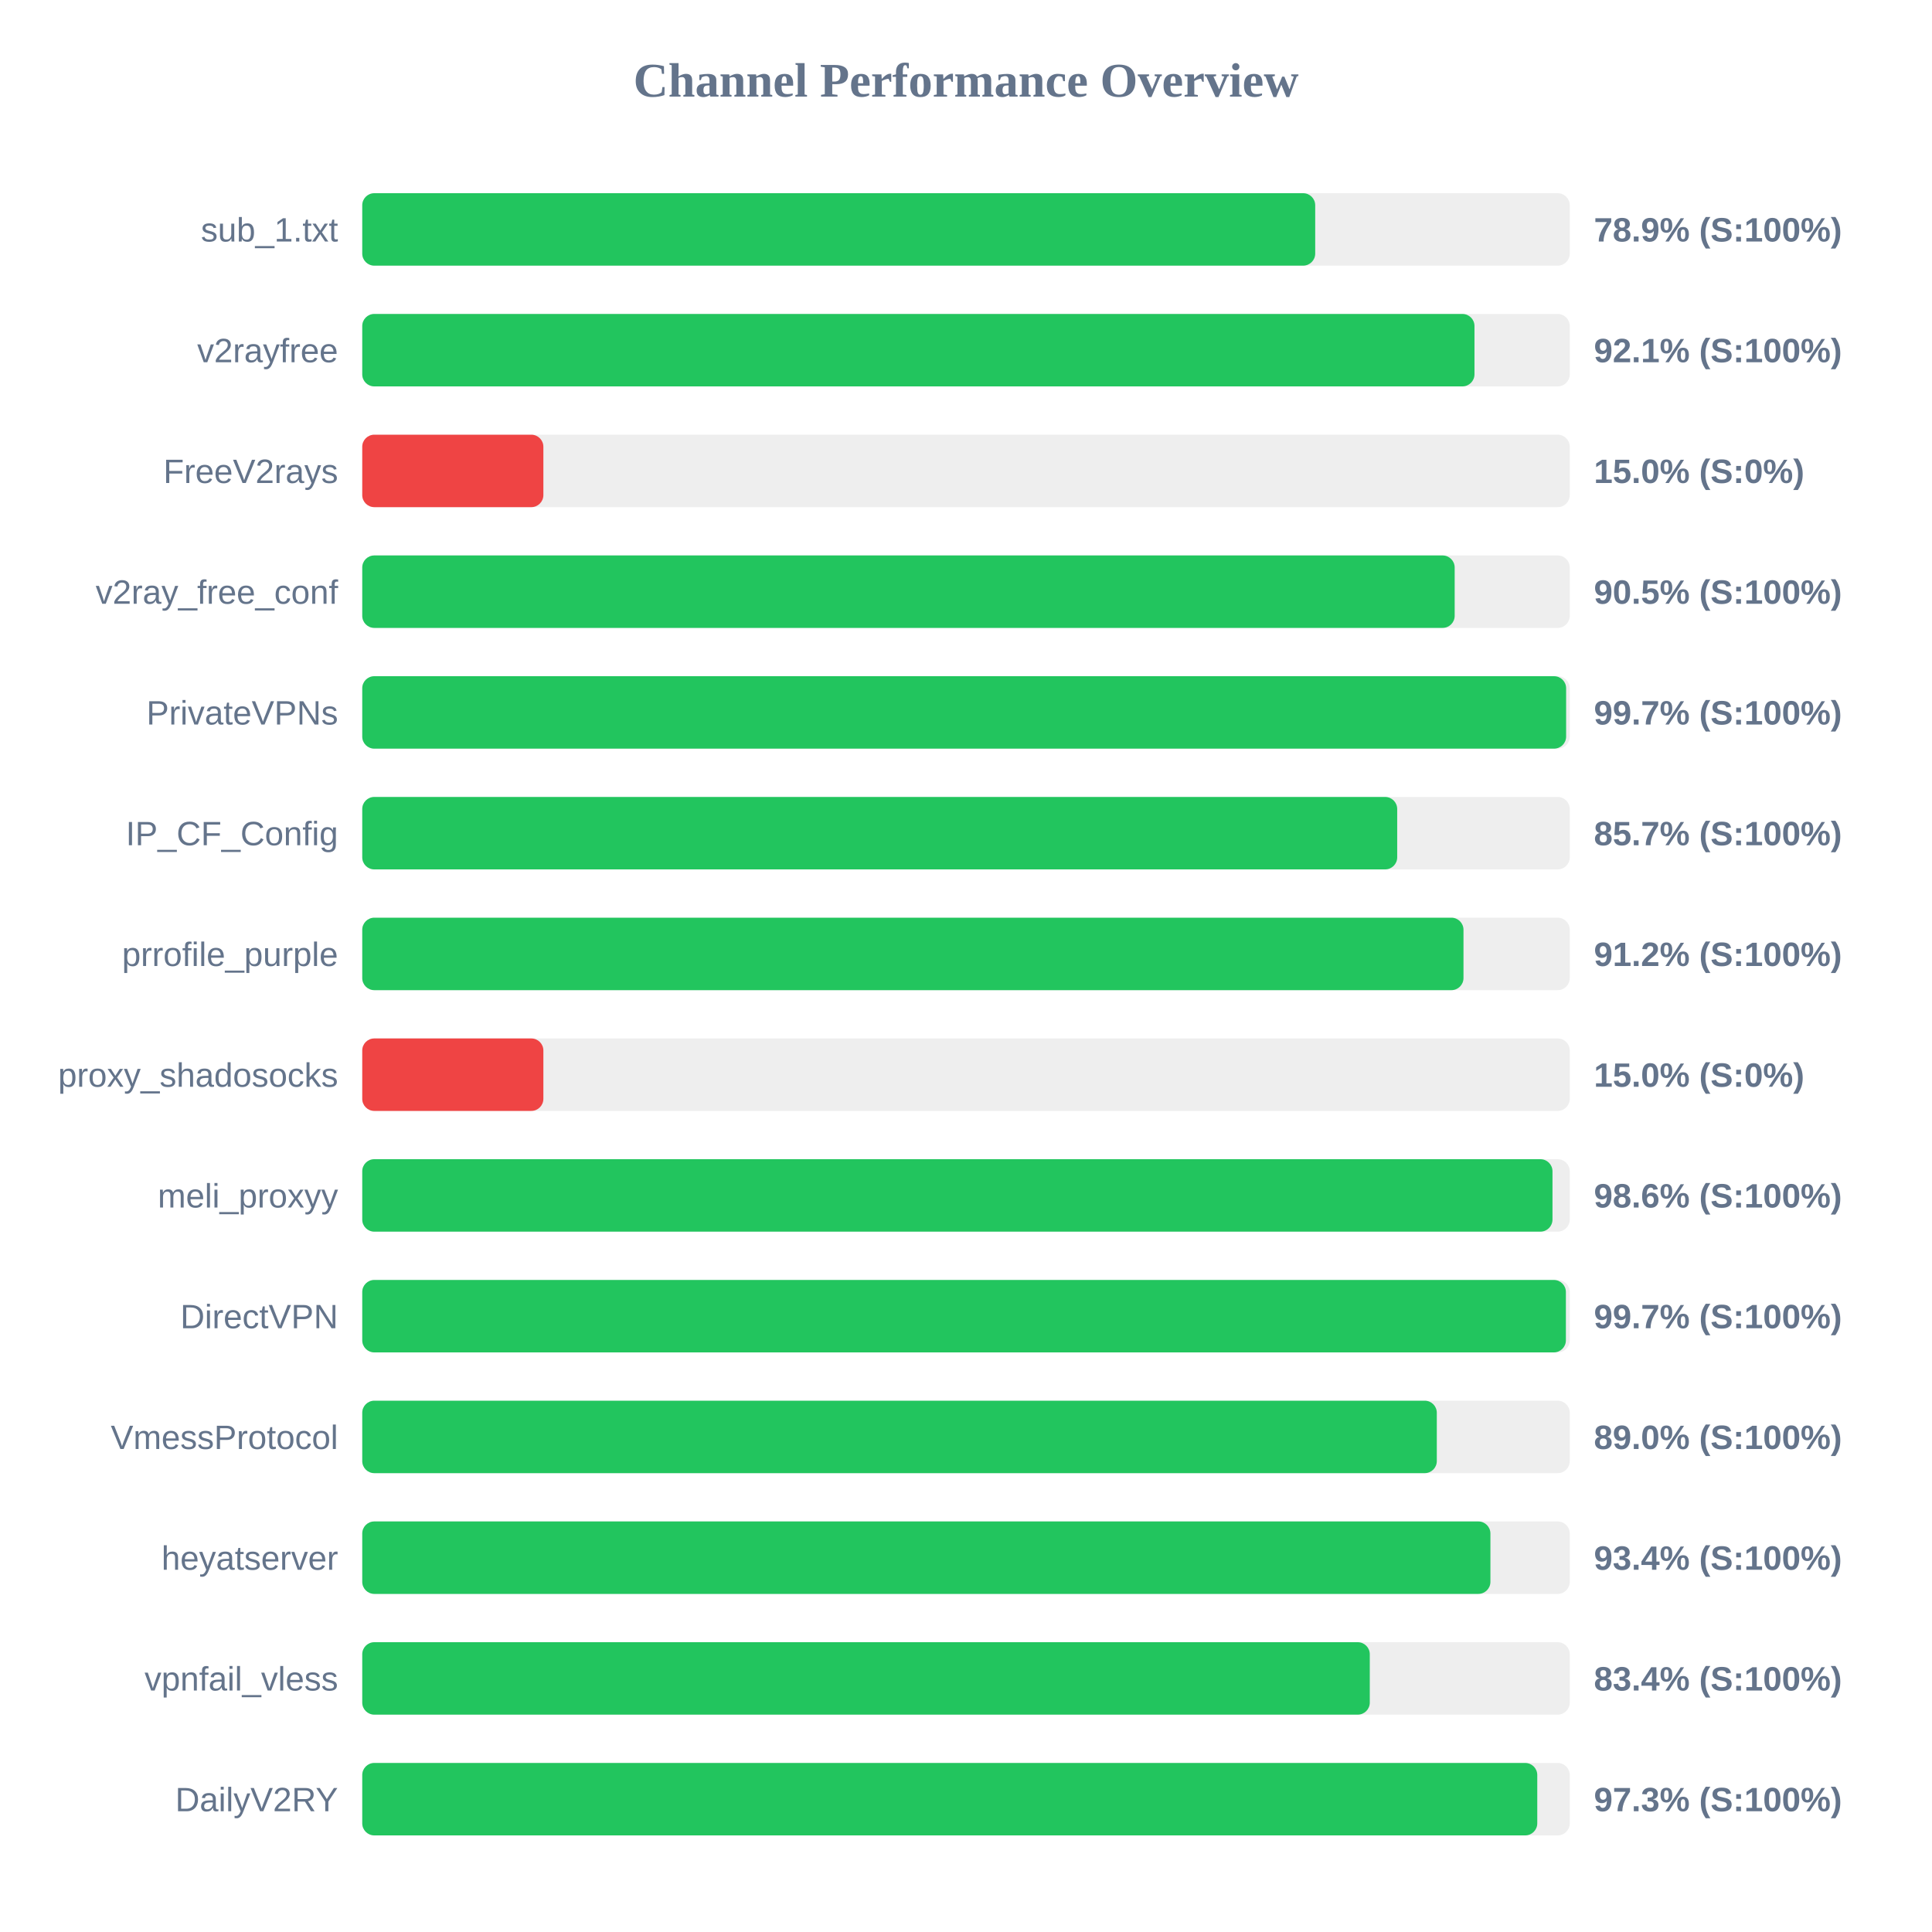
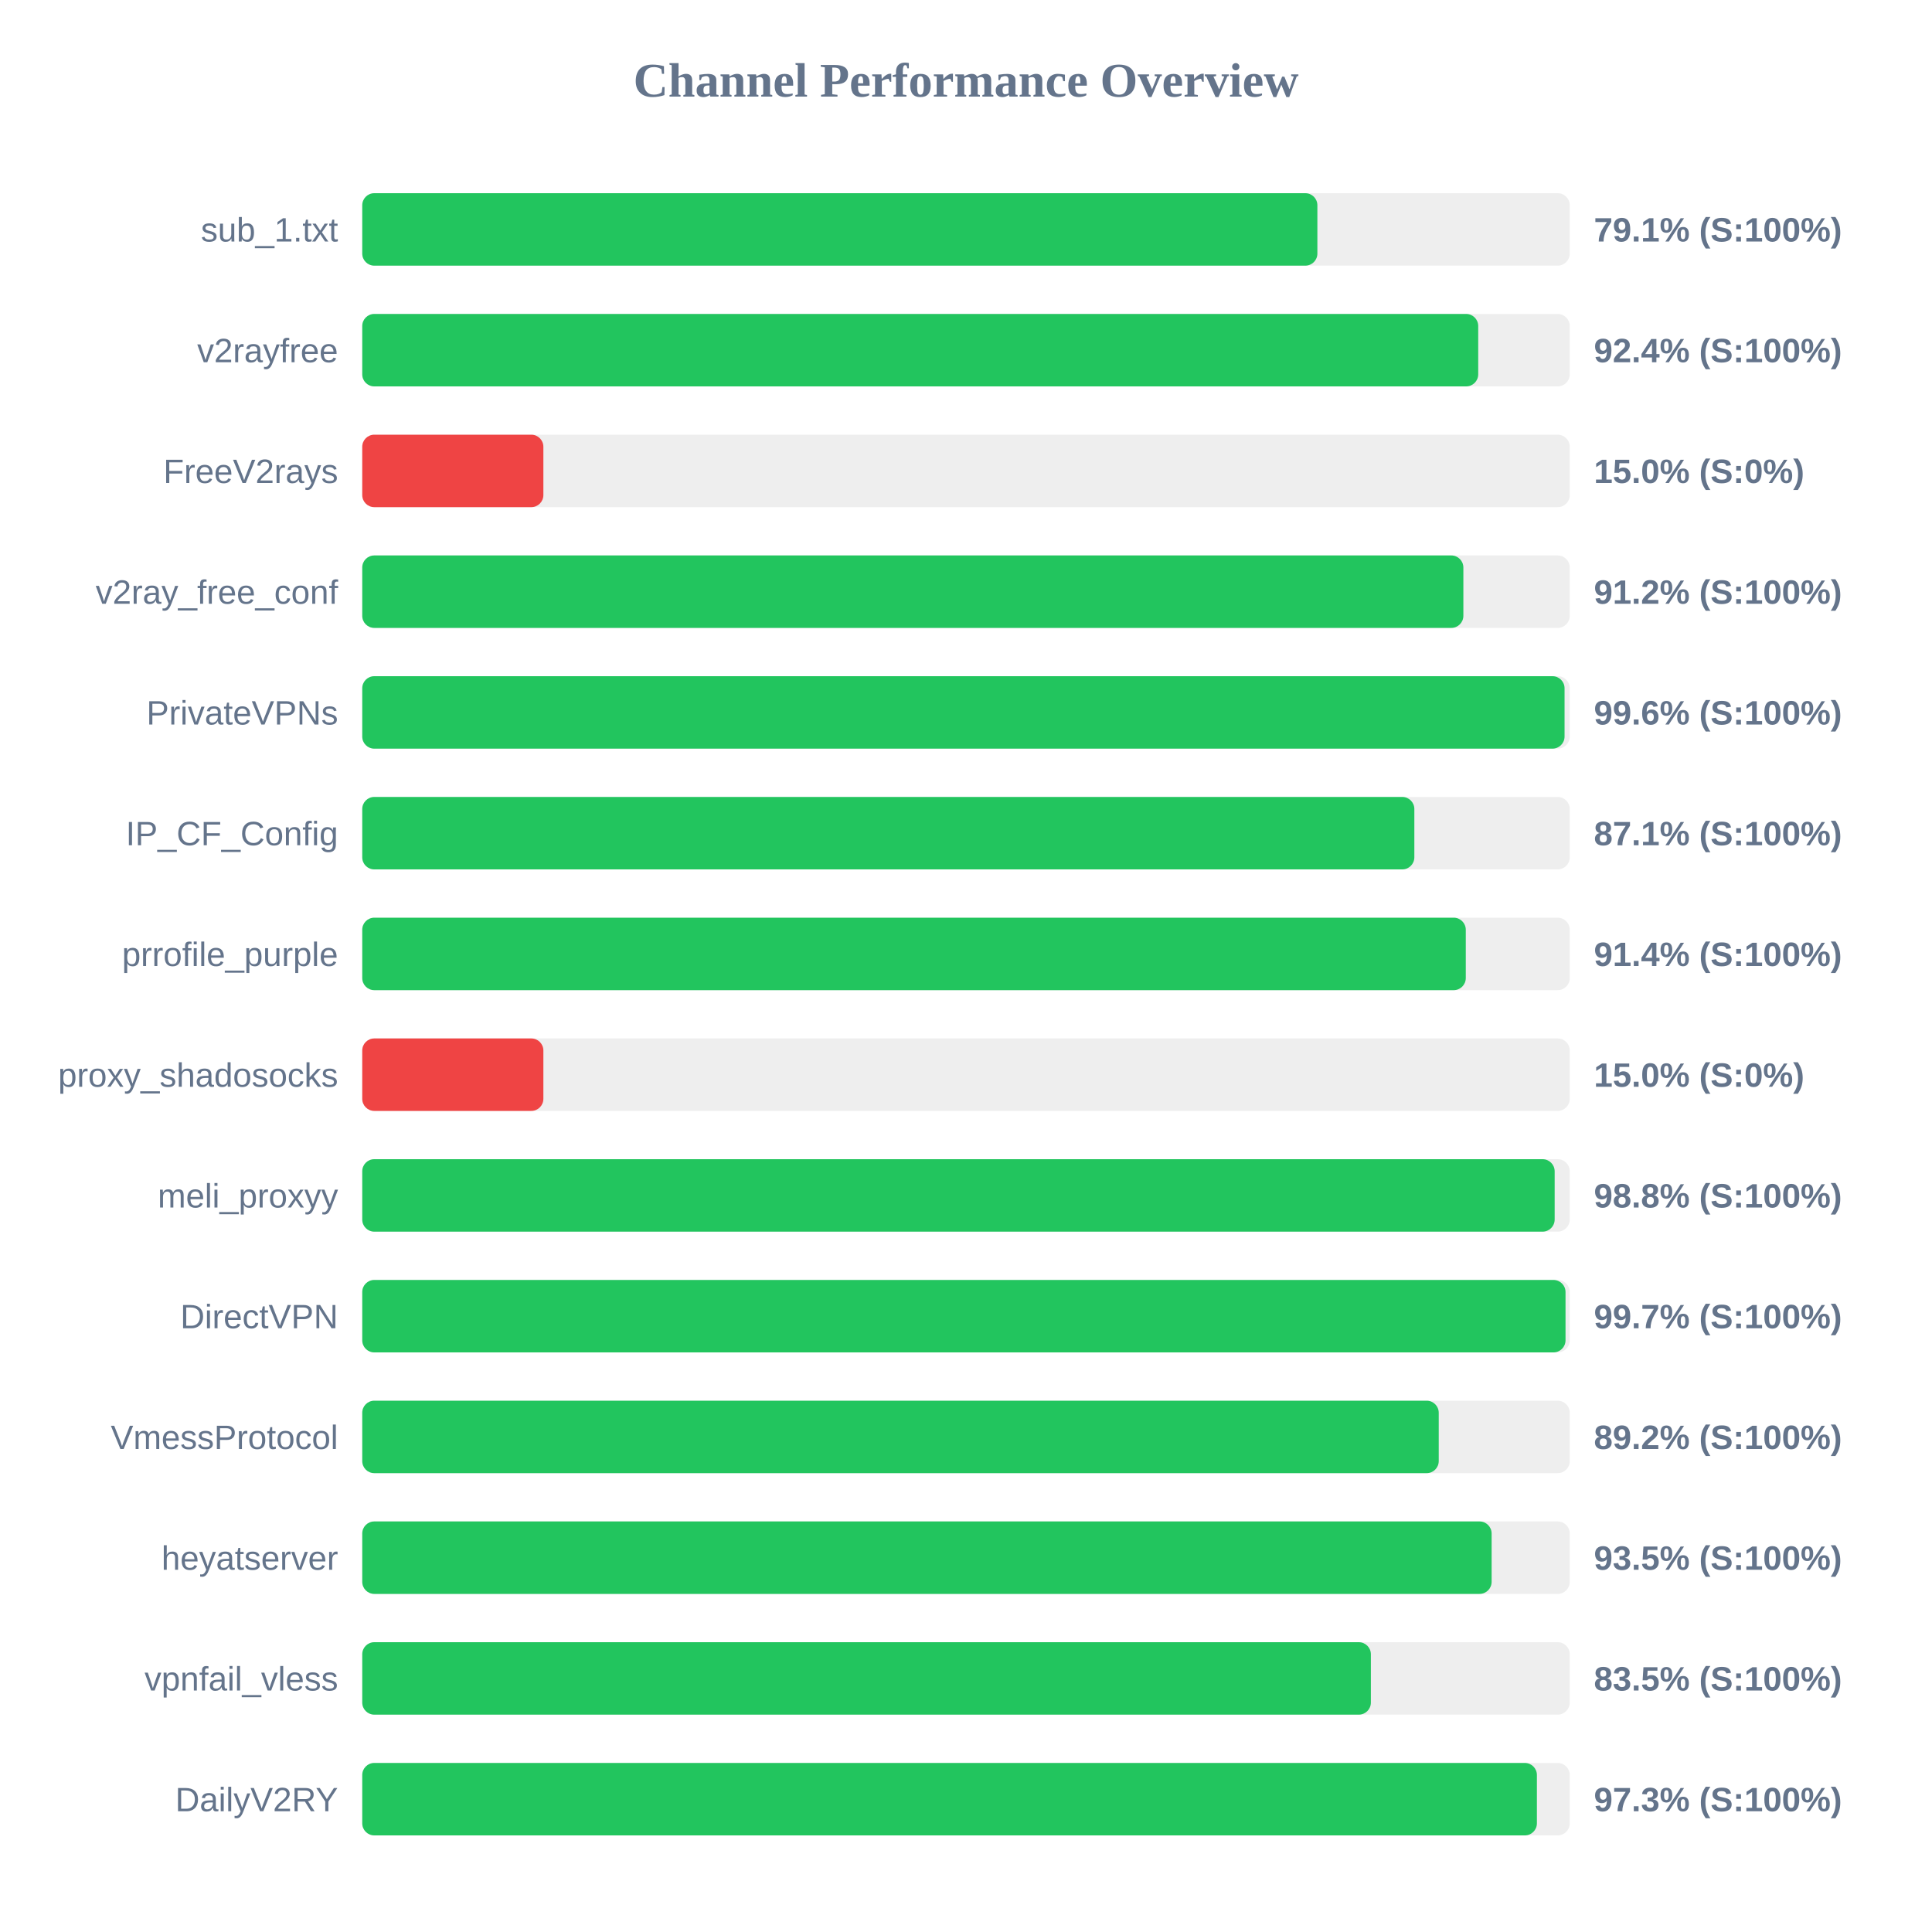
<svg xmlns="http://www.w3.org/2000/svg" width="800" height="800" version="1.1">
  <style>
        .row { font: 14px Arial; fill: #64748b; }
        .score { font: bold 14px Arial; fill: #64748b; }
    </style>
  <text x="400" y="40" text-anchor="middle" font-size="20px" font-weight="bold" fill="#64748b">Channel Performance Overview</text>
  <rect x="150" y="80" width="500" height="30" fill="#eee" rx="5" />
-   <rect x="150" y="80" width="394.6" height="30" fill="#22c55e" rx="5" />
+   <rect x="150" y="80" width="395.5" height="30" fill="#22c55e" rx="5" />
  <text x="140" y="100" text-anchor="end" class="row">sub_1.txt</text>
-   <text x="660" y="100" text-anchor="start" class="score">78.9% (S:100%)</text>
+   <text x="660" y="100" text-anchor="start" class="score">79.1% (S:100%)</text>
  <rect x="150" y="130" width="500" height="30" fill="#eee" rx="5" />
-   <rect x="150" y="130" width="460.55" height="30" fill="#22c55e" rx="5" />
+   <rect x="150" y="130" width="462.1" height="30" fill="#22c55e" rx="5" />
  <text x="140" y="150" text-anchor="end" class="row">v2rayfree</text>
-   <text x="660" y="150" text-anchor="start" class="score">92.1% (S:100%)</text>
+   <text x="660" y="150" text-anchor="start" class="score">92.4% (S:100%)</text>
  <rect x="150" y="180" width="500" height="30" fill="#eee" rx="5" />
  <rect x="150" y="180" width="75.0" height="30" fill="#ef4444" rx="5" />
  <text x="140" y="200" text-anchor="end" class="row">FreeV2rays</text>
  <text x="660" y="200" text-anchor="start" class="score">15.0% (S:0%)</text>
  <rect x="150" y="230" width="500" height="30" fill="#eee" rx="5" />
-   <rect x="150" y="230" width="452.35" height="30" fill="#22c55e" rx="5" />
+   <rect x="150" y="230" width="455.95" height="30" fill="#22c55e" rx="5" />
  <text x="140" y="250" text-anchor="end" class="row">v2ray_free_conf</text>
-   <text x="660" y="250" text-anchor="start" class="score">90.5% (S:100%)</text>
+   <text x="660" y="250" text-anchor="start" class="score">91.2% (S:100%)</text>
  <rect x="150" y="280" width="500" height="30" fill="#eee" rx="5" />
-   <rect x="150" y="280" width="498.5" height="30" fill="#22c55e" rx="5" />
+   <rect x="150" y="280" width="497.85" height="30" fill="#22c55e" rx="5" />
  <text x="140" y="300" text-anchor="end" class="row">PrivateVPNs</text>
-   <text x="660" y="300" text-anchor="start" class="score">99.7% (S:100%)</text>
+   <text x="660" y="300" text-anchor="start" class="score">99.6% (S:100%)</text>
  <rect x="150" y="330" width="500" height="30" fill="#eee" rx="5" />
-   <rect x="150" y="330" width="428.55" height="30" fill="#22c55e" rx="5" />
+   <rect x="150" y="330" width="435.65" height="30" fill="#22c55e" rx="5" />
  <text x="140" y="350" text-anchor="end" class="row">IP_CF_Config</text>
-   <text x="660" y="350" text-anchor="start" class="score">85.7% (S:100%)</text>
+   <text x="660" y="350" text-anchor="start" class="score">87.1% (S:100%)</text>
  <rect x="150" y="380" width="500" height="30" fill="#eee" rx="5" />
-   <rect x="150" y="380" width="456.0" height="30" fill="#22c55e" rx="5" />
+   <rect x="150" y="380" width="456.95" height="30" fill="#22c55e" rx="5" />
  <text x="140" y="400" text-anchor="end" class="row">prrofile_purple</text>
-   <text x="660" y="400" text-anchor="start" class="score">91.2% (S:100%)</text>
+   <text x="660" y="400" text-anchor="start" class="score">91.4% (S:100%)</text>
  <rect x="150" y="430" width="500" height="30" fill="#eee" rx="5" />
  <rect x="150" y="430" width="75.0" height="30" fill="#ef4444" rx="5" />
  <text x="140" y="450" text-anchor="end" class="row">proxy_shadosocks</text>
  <text x="660" y="450" text-anchor="start" class="score">15.0% (S:0%)</text>
  <rect x="150" y="480" width="500" height="30" fill="#eee" rx="5" />
-   <rect x="150" y="480" width="492.85" height="30" fill="#22c55e" rx="5" />
+   <rect x="150" y="480" width="493.75" height="30" fill="#22c55e" rx="5" />
  <text x="140" y="500" text-anchor="end" class="row">meli_proxyy</text>
-   <text x="660" y="500" text-anchor="start" class="score">98.6% (S:100%)</text>
+   <text x="660" y="500" text-anchor="start" class="score">98.8% (S:100%)</text>
  <rect x="150" y="530" width="500" height="30" fill="#eee" rx="5" />
-   <rect x="150" y="530" width="498.4" height="30" fill="#22c55e" rx="5" />
+   <rect x="150" y="530" width="498.25" height="30" fill="#22c55e" rx="5" />
  <text x="140" y="550" text-anchor="end" class="row">DirectVPN</text>
  <text x="660" y="550" text-anchor="start" class="score">99.7% (S:100%)</text>
  <rect x="150" y="580" width="500" height="30" fill="#eee" rx="5" />
-   <rect x="150" y="580" width="444.95" height="30" fill="#22c55e" rx="5" />
+   <rect x="150" y="580" width="445.75" height="30" fill="#22c55e" rx="5" />
  <text x="140" y="600" text-anchor="end" class="row">VmessProtocol</text>
-   <text x="660" y="600" text-anchor="start" class="score">89.0% (S:100%)</text>
+   <text x="660" y="600" text-anchor="start" class="score">89.2% (S:100%)</text>
  <rect x="150" y="630" width="500" height="30" fill="#eee" rx="5" />
-   <rect x="150" y="630" width="467.15" height="30" fill="#22c55e" rx="5" />
+   <rect x="150" y="630" width="467.65" height="30" fill="#22c55e" rx="5" />
  <text x="140" y="650" text-anchor="end" class="row">heyatserver</text>
-   <text x="660" y="650" text-anchor="start" class="score">93.4% (S:100%)</text>
+   <text x="660" y="650" text-anchor="start" class="score">93.5% (S:100%)</text>
  <rect x="150" y="680" width="500" height="30" fill="#eee" rx="5" />
-   <rect x="150" y="680" width="417.2" height="30" fill="#22c55e" rx="5" />
+   <rect x="150" y="680" width="417.65" height="30" fill="#22c55e" rx="5" />
  <text x="140" y="700" text-anchor="end" class="row">vpnfail_vless</text>
-   <text x="660" y="700" text-anchor="start" class="score">83.4% (S:100%)</text>
+   <text x="660" y="700" text-anchor="start" class="score">83.5% (S:100%)</text>
  <rect x="150" y="730" width="500" height="30" fill="#eee" rx="5" />
-   <rect x="150" y="730" width="486.55" height="30" fill="#22c55e" rx="5" />
+   <rect x="150" y="730" width="486.4" height="30" fill="#22c55e" rx="5" />
  <text x="140" y="750" text-anchor="end" class="row">DailyV2RY</text>
  <text x="660" y="750" text-anchor="start" class="score">97.3% (S:100%)</text>
</svg>
